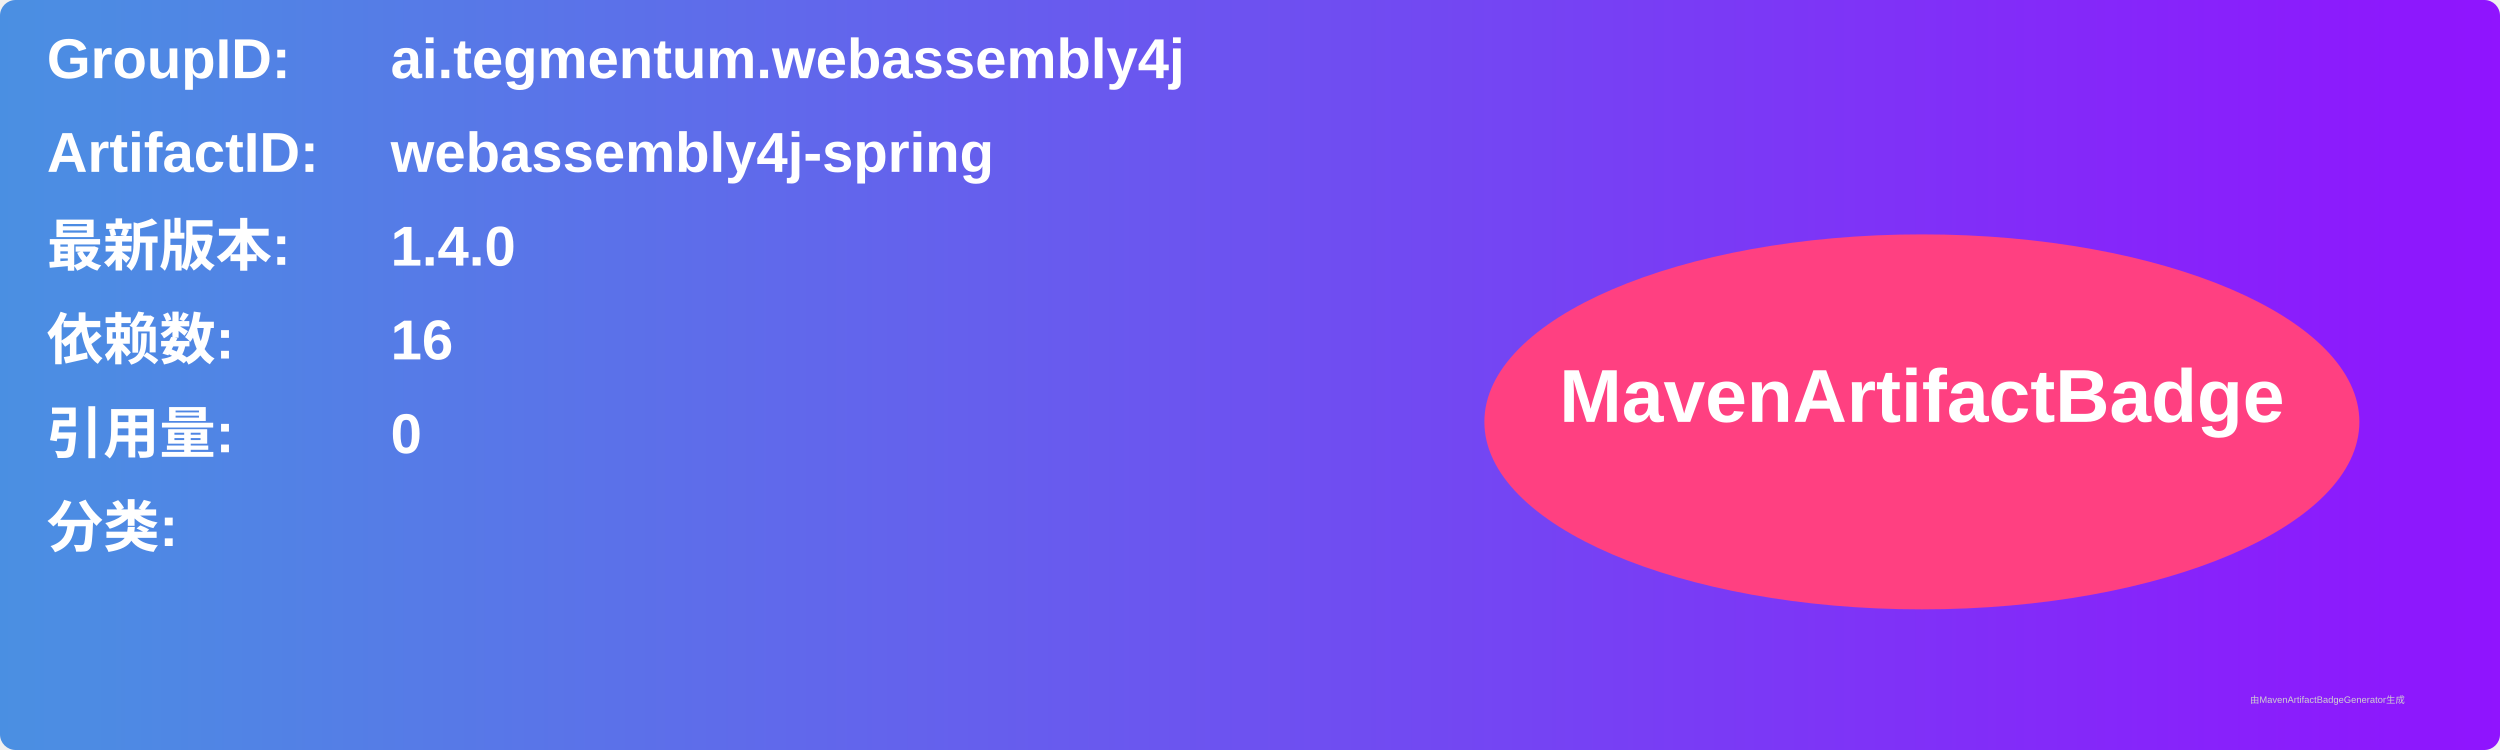
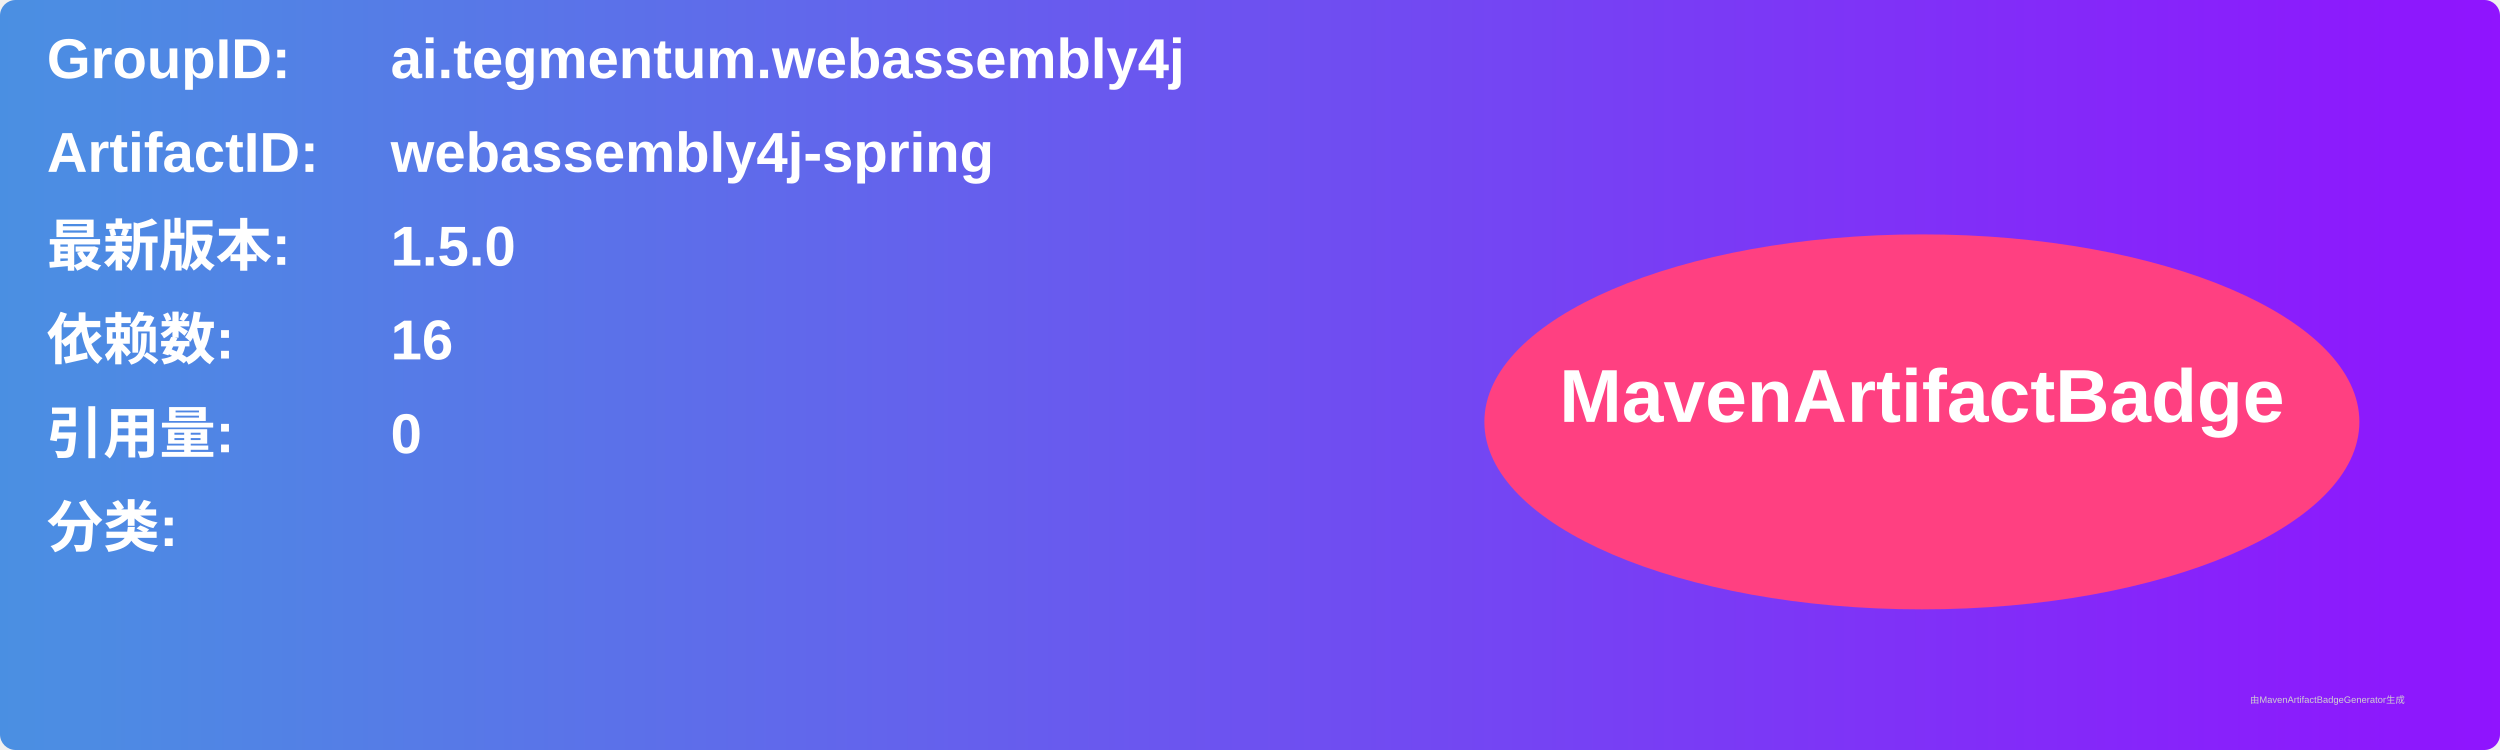
<svg xmlns="http://www.w3.org/2000/svg" width="800" height="240" viewBox="0 0 800 240">
  <linearGradient id="grad" x1="0%" y1="0%" x2="100%" y2="0%">
    <stop offset="0%" stop-color="#4a90e2" />
    <stop offset="100%" stop-color="#9013fe" />
  </linearGradient>
  <rect width="100%" height="100%" rx="5" ry="5" fill="url(#grad)" />
  <g transform="translate(15, 15)">
    <text x="0" y="10" font-family="Arial" font-size="18" fill="white" font-weight="bold" width="260">GroupID:</text>
    <text x="110" y="10" font-family="Arial" font-size="18" fill="white" font-weight="bold" width="460">ai.tegmentum.webassembly4j</text>
    <text x="0" y="40" font-family="Arial" font-size="18" fill="white" font-weight="bold" width="260">ArtifactID:</text>
    <text x="110" y="40" font-family="Arial" font-size="18" fill="white" font-weight="bold" width="460">webassembly4j-spring</text>
    <text x="0" y="70" font-family="Arial" font-size="18" fill="white" font-weight="bold">最新版本:</text>
    <text x="110" y="70" font-family="Arial" font-size="18" fill="white" font-weight="bold">
-       <tspan font-weight="bold">1.4.0</tspan>
+       <tspan font-weight="bold">1.5.0</tspan>
    </text>
    <text x="0" y="100" font-family="Arial" font-size="18" fill="white" font-weight="bold">依赖数: </text>
    <text x="110" y="100" font-family="Arial" font-size="18" fill="white">
      <tspan font-weight="bold">16</tspan>
    </text>
    <text x="0" y="130" font-family="Arial" font-size="18" fill="white" font-weight="bold">引用量: </text>
    <text x="110" y="130" font-family="Arial" font-size="18" fill="white">
      <tspan font-weight="bold">0</tspan>
    </text>
    <text x="0" y="160" font-family="Arial" font-size="18" fill="white" font-weight="bold">分类:</text>
    <text x="10" y="190" font-family="Arial" font-size="10" fill="white">
      <tspan font-weight="bold" />
    </text>
    <ellipse cx="600" cy="120" rx="140" ry="60" fill="#ff4081" />
    <text x="600" y="120" text-anchor="middle" font-family="Arial" font-size="24" fill="white" font-weight="bold">MavenArtifactBadge</text>
  </g>
  <text x="720" y="225" font-family="Arial" font-size="3" fill="#d0d0d0">由MavenArtifactBadgeGenerator生成</text>
</svg>
